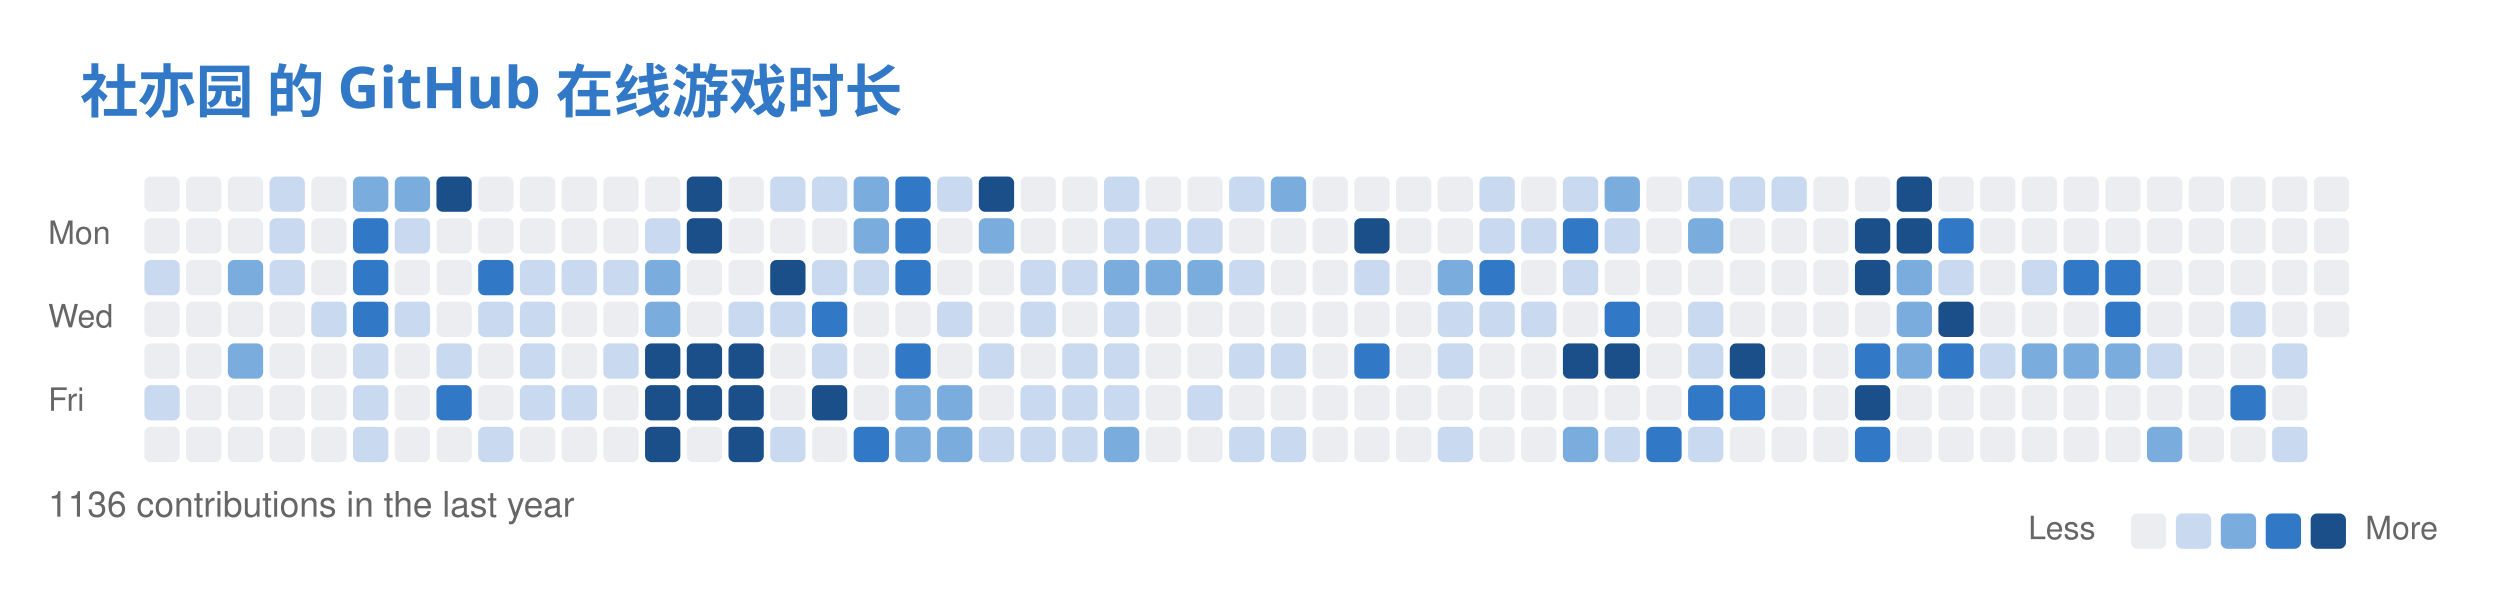
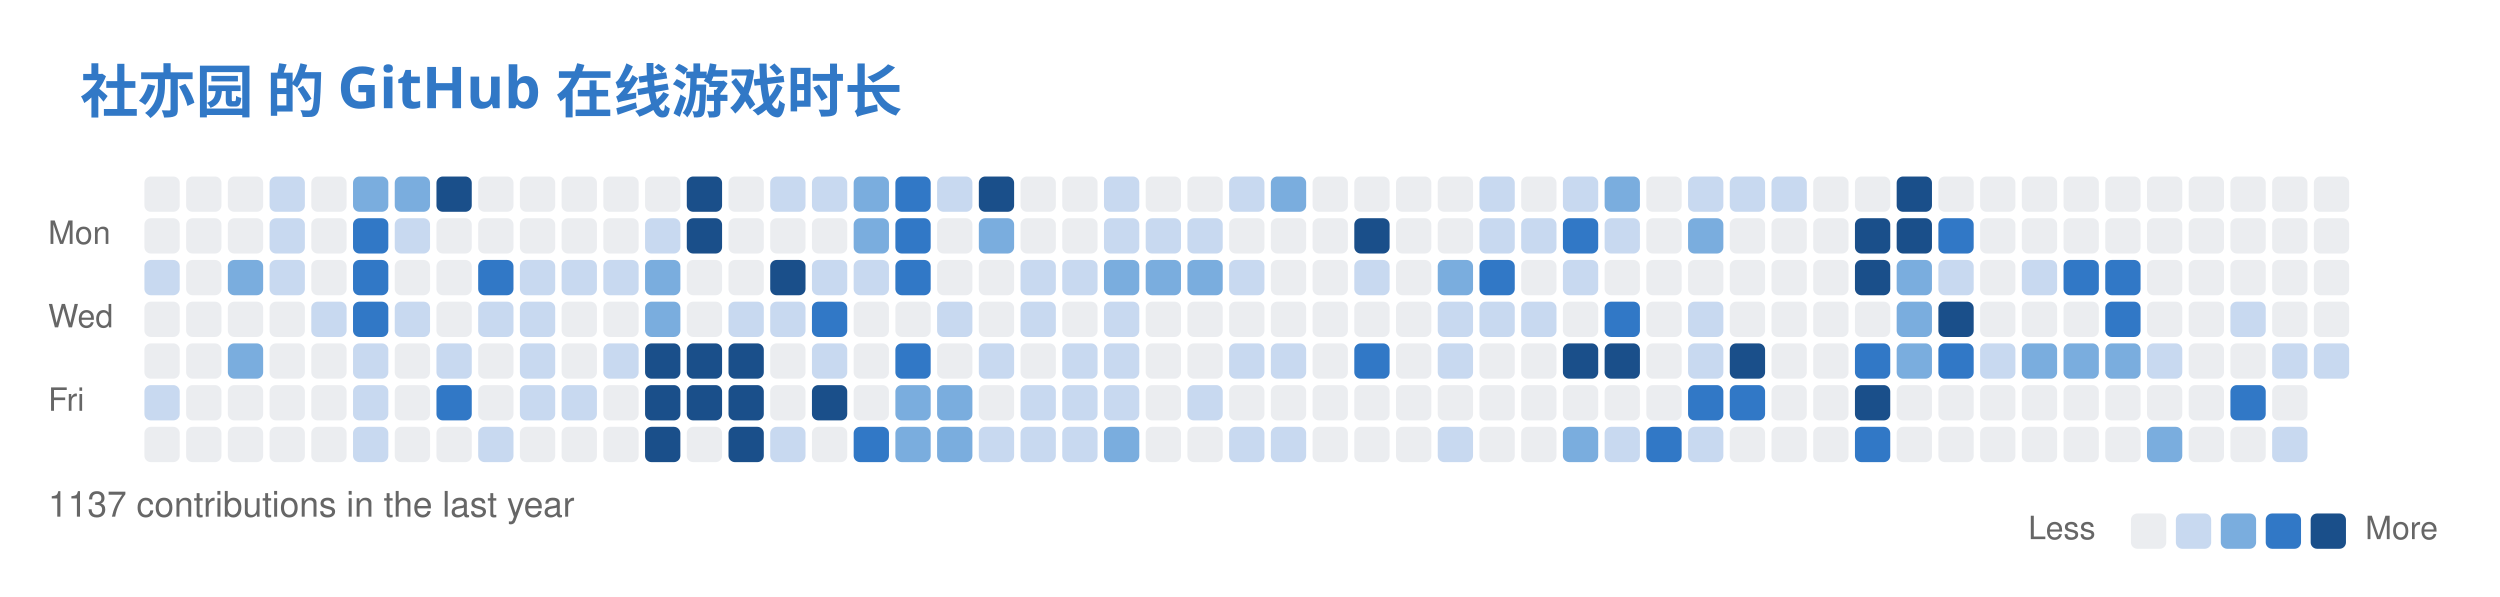
<svg xmlns="http://www.w3.org/2000/svg" width="779" height="186" viewBox="0 0 779 186" fill="none" role="img" aria-labelledby="descId">
  <style>
          .header {
            font: 600 18px 'Segoe UI', Ubuntu, Sans-Serif;
            fill: #3178C6;
            animation: fadeInAnimation 0.8s ease-in-out forwards;
          }
          @supports(-moz-appearance: auto) {
            /* Selector detects Firefox */
            .header { font-size: 15.5px; }
          }
          

          
      /* Animations */
      @keyframes scaleInAnimation {
        from {
          transform: translate(-5px, 5px) scale(0);
        }
        to {
          transform: translate(-5px, 5px) scale(1);
        }
      }
      @keyframes fadeInAnimation {
        from {
          opacity: 0;
        }
        to {
          opacity: 1;
        }
      }
    
          
        </style>
  <rect data-testid="card-bg" x="0.5" y="0.5" rx="6" height="99%" stroke="#e4e2e2" width="778" fill="#00000000" stroke-opacity="0" />
  <g data-testid="card-title" transform="translate(25, 35)">
    <g transform="translate(0, 0)">
      <text x="0" y="0" class="header" data-testid="header">社亦园 的 GitHub 在线游戏时长</text>
    </g>
  </g>
  <g data-testid="main-card-body" transform="translate(0, 55)">
    <svg x="15" y="0">
      <text x="30" y="-6" font-family="-apple-system,BlinkMacSystemFont,Segoe UI,Helvetica,Arial,sans-serif" font-size="10" fill="#666666">Sep</text>
      <text x="43" y="-6" font-family="-apple-system,BlinkMacSystemFont,Segoe UI,Helvetica,Arial,sans-serif" font-size="10" fill="#666666">Oct</text>
      <text x="95" y="-6" font-family="-apple-system,BlinkMacSystemFont,Segoe UI,Helvetica,Arial,sans-serif" font-size="10" fill="#666666">Nov</text>
      <text x="160" y="-6" font-family="-apple-system,BlinkMacSystemFont,Segoe UI,Helvetica,Arial,sans-serif" font-size="10" fill="#666666">Dec</text>
      <text x="212" y="-6" font-family="-apple-system,BlinkMacSystemFont,Segoe UI,Helvetica,Arial,sans-serif" font-size="10" fill="#666666">Jan</text>
      <text x="264" y="-6" font-family="-apple-system,BlinkMacSystemFont,Segoe UI,Helvetica,Arial,sans-serif" font-size="10" fill="#666666">Feb</text>
      <text x="316" y="-6" font-family="-apple-system,BlinkMacSystemFont,Segoe UI,Helvetica,Arial,sans-serif" font-size="10" fill="#666666">Mar</text>
      <text x="381" y="-6" font-family="-apple-system,BlinkMacSystemFont,Segoe UI,Helvetica,Arial,sans-serif" font-size="10" fill="#666666">Apr</text>
      <text x="433" y="-6" font-family="-apple-system,BlinkMacSystemFont,Segoe UI,Helvetica,Arial,sans-serif" font-size="10" fill="#666666">May</text>
      <text x="498" y="-6" font-family="-apple-system,BlinkMacSystemFont,Segoe UI,Helvetica,Arial,sans-serif" font-size="10" fill="#666666">Jun</text>
      <text x="550" y="-6" font-family="-apple-system,BlinkMacSystemFont,Segoe UI,Helvetica,Arial,sans-serif" font-size="10" fill="#666666">Jul</text>
      <text x="602" y="-6" font-family="-apple-system,BlinkMacSystemFont,Segoe UI,Helvetica,Arial,sans-serif" font-size="10" fill="#666666">Aug</text>
      <text x="667" y="-6" font-family="-apple-system,BlinkMacSystemFont,Segoe UI,Helvetica,Arial,sans-serif" font-size="10" fill="#666666">Sep</text>
      <text x="0" y="21" font-family="-apple-system,BlinkMacSystemFont,Segoe UI,Helvetica,Arial,sans-serif" font-size="10" fill="#666666">Mon</text>
      <text x="0" y="47" font-family="-apple-system,BlinkMacSystemFont,Segoe UI,Helvetica,Arial,sans-serif" font-size="10" fill="#666666">Wed</text>
      <text x="0" y="73" font-family="-apple-system,BlinkMacSystemFont,Segoe UI,Helvetica,Arial,sans-serif" font-size="10" fill="#666666">Fri</text>
      <rect x="30" y="0" width="11" height="11" rx="2" fill="#ebedf0">
        </rect>
      <rect x="43" y="0" width="11" height="11" rx="2" fill="#ebedf0">
        </rect>
      <rect x="56" y="0" width="11" height="11" rx="2" fill="#ebedf0">
        </rect>
      <rect x="69" y="0" width="11" height="11" rx="2" fill="#c8d9f0">
        </rect>
      <rect x="82" y="0" width="11" height="11" rx="2" fill="#ebedf0">
        </rect>
      <rect x="95" y="0" width="11" height="11" rx="2" fill="#7aadde">
        </rect>
      <rect x="108" y="0" width="11" height="11" rx="2" fill="#7aadde">
        </rect>
      <rect x="121" y="0" width="11" height="11" rx="2" fill="#1a4f8a">
        </rect>
      <rect x="134" y="0" width="11" height="11" rx="2" fill="#ebedf0">
        </rect>
      <rect x="147" y="0" width="11" height="11" rx="2" fill="#ebedf0">
        </rect>
      <rect x="160" y="0" width="11" height="11" rx="2" fill="#ebedf0">
        </rect>
      <rect x="173" y="0" width="11" height="11" rx="2" fill="#ebedf0">
        </rect>
      <rect x="186" y="0" width="11" height="11" rx="2" fill="#ebedf0">
        </rect>
      <rect x="199" y="0" width="11" height="11" rx="2" fill="#1a4f8a">
        </rect>
      <rect x="212" y="0" width="11" height="11" rx="2" fill="#ebedf0">
        </rect>
      <rect x="225" y="0" width="11" height="11" rx="2" fill="#c8d9f0">
        </rect>
      <rect x="238" y="0" width="11" height="11" rx="2" fill="#c8d9f0">
        </rect>
      <rect x="251" y="0" width="11" height="11" rx="2" fill="#7aadde">
        </rect>
      <rect x="264" y="0" width="11" height="11" rx="2" fill="#3178C6">
        </rect>
      <rect x="277" y="0" width="11" height="11" rx="2" fill="#c8d9f0">
        </rect>
      <rect x="290" y="0" width="11" height="11" rx="2" fill="#1a4f8a">
        </rect>
      <rect x="303" y="0" width="11" height="11" rx="2" fill="#ebedf0">
        </rect>
      <rect x="316" y="0" width="11" height="11" rx="2" fill="#ebedf0">
        </rect>
      <rect x="329" y="0" width="11" height="11" rx="2" fill="#c8d9f0">
        </rect>
      <rect x="342" y="0" width="11" height="11" rx="2" fill="#ebedf0">
        </rect>
      <rect x="355" y="0" width="11" height="11" rx="2" fill="#ebedf0">
        </rect>
      <rect x="368" y="0" width="11" height="11" rx="2" fill="#c8d9f0">
        </rect>
      <rect x="381" y="0" width="11" height="11" rx="2" fill="#7aadde">
        </rect>
      <rect x="394" y="0" width="11" height="11" rx="2" fill="#ebedf0">
        </rect>
      <rect x="407" y="0" width="11" height="11" rx="2" fill="#ebedf0">
        </rect>
      <rect x="420" y="0" width="11" height="11" rx="2" fill="#ebedf0">
        </rect>
      <rect x="433" y="0" width="11" height="11" rx="2" fill="#ebedf0">
        </rect>
      <rect x="446" y="0" width="11" height="11" rx="2" fill="#c8d9f0">
        </rect>
      <rect x="459" y="0" width="11" height="11" rx="2" fill="#ebedf0">
        </rect>
      <rect x="472" y="0" width="11" height="11" rx="2" fill="#c8d9f0">
        </rect>
      <rect x="485" y="0" width="11" height="11" rx="2" fill="#7aadde">
        </rect>
      <rect x="498" y="0" width="11" height="11" rx="2" fill="#ebedf0">
        </rect>
      <rect x="511" y="0" width="11" height="11" rx="2" fill="#c8d9f0">
        </rect>
      <rect x="524" y="0" width="11" height="11" rx="2" fill="#c8d9f0">
        </rect>
      <rect x="537" y="0" width="11" height="11" rx="2" fill="#c8d9f0">
        </rect>
      <rect x="550" y="0" width="11" height="11" rx="2" fill="#ebedf0">
        </rect>
      <rect x="563" y="0" width="11" height="11" rx="2" fill="#ebedf0">
        </rect>
      <rect x="576" y="0" width="11" height="11" rx="2" fill="#1a4f8a">
        </rect>
      <rect x="589" y="0" width="11" height="11" rx="2" fill="#ebedf0">
        </rect>
      <rect x="602" y="0" width="11" height="11" rx="2" fill="#ebedf0">
        </rect>
      <rect x="615" y="0" width="11" height="11" rx="2" fill="#ebedf0">
        </rect>
      <rect x="628" y="0" width="11" height="11" rx="2" fill="#ebedf0">
        </rect>
      <rect x="641" y="0" width="11" height="11" rx="2" fill="#ebedf0">
        </rect>
      <rect x="654" y="0" width="11" height="11" rx="2" fill="#ebedf0">
        </rect>
      <rect x="667" y="0" width="11" height="11" rx="2" fill="#ebedf0">
        </rect>
      <rect x="680" y="0" width="11" height="11" rx="2" fill="#ebedf0">
        </rect>
      <rect x="693" y="0" width="11" height="11" rx="2" fill="#ebedf0">
        </rect>
      <rect x="706" y="0" width="11" height="11" rx="2" fill="#ebedf0">
        </rect>
      <rect x="30" y="13" width="11" height="11" rx="2" fill="#ebedf0">
        </rect>
      <rect x="43" y="13" width="11" height="11" rx="2" fill="#ebedf0">
        </rect>
      <rect x="56" y="13" width="11" height="11" rx="2" fill="#ebedf0">
        </rect>
      <rect x="69" y="13" width="11" height="11" rx="2" fill="#c8d9f0">
        </rect>
      <rect x="82" y="13" width="11" height="11" rx="2" fill="#ebedf0">
        </rect>
      <rect x="95" y="13" width="11" height="11" rx="2" fill="#3178C6">
        </rect>
      <rect x="108" y="13" width="11" height="11" rx="2" fill="#c8d9f0">
        </rect>
      <rect x="121" y="13" width="11" height="11" rx="2" fill="#ebedf0">
        </rect>
      <rect x="134" y="13" width="11" height="11" rx="2" fill="#ebedf0">
        </rect>
      <rect x="147" y="13" width="11" height="11" rx="2" fill="#ebedf0">
        </rect>
      <rect x="160" y="13" width="11" height="11" rx="2" fill="#ebedf0">
        </rect>
      <rect x="173" y="13" width="11" height="11" rx="2" fill="#ebedf0">
        </rect>
      <rect x="186" y="13" width="11" height="11" rx="2" fill="#c8d9f0">
        </rect>
      <rect x="199" y="13" width="11" height="11" rx="2" fill="#1a4f8a">
        </rect>
      <rect x="212" y="13" width="11" height="11" rx="2" fill="#ebedf0">
        </rect>
      <rect x="225" y="13" width="11" height="11" rx="2" fill="#ebedf0">
        </rect>
      <rect x="238" y="13" width="11" height="11" rx="2" fill="#ebedf0">
        </rect>
      <rect x="251" y="13" width="11" height="11" rx="2" fill="#7aadde">
        </rect>
      <rect x="264" y="13" width="11" height="11" rx="2" fill="#3178C6">
        </rect>
      <rect x="277" y="13" width="11" height="11" rx="2" fill="#ebedf0">
        </rect>
      <rect x="290" y="13" width="11" height="11" rx="2" fill="#7aadde">
        </rect>
      <rect x="303" y="13" width="11" height="11" rx="2" fill="#ebedf0">
        </rect>
      <rect x="316" y="13" width="11" height="11" rx="2" fill="#ebedf0">
        </rect>
      <rect x="329" y="13" width="11" height="11" rx="2" fill="#c8d9f0">
        </rect>
      <rect x="342" y="13" width="11" height="11" rx="2" fill="#c8d9f0">
        </rect>
      <rect x="355" y="13" width="11" height="11" rx="2" fill="#c8d9f0">
        </rect>
      <rect x="368" y="13" width="11" height="11" rx="2" fill="#ebedf0">
        </rect>
      <rect x="381" y="13" width="11" height="11" rx="2" fill="#ebedf0">
        </rect>
      <rect x="394" y="13" width="11" height="11" rx="2" fill="#ebedf0">
        </rect>
      <rect x="407" y="13" width="11" height="11" rx="2" fill="#1a4f8a">
        </rect>
      <rect x="420" y="13" width="11" height="11" rx="2" fill="#ebedf0">
        </rect>
      <rect x="433" y="13" width="11" height="11" rx="2" fill="#ebedf0">
        </rect>
      <rect x="446" y="13" width="11" height="11" rx="2" fill="#c8d9f0">
        </rect>
      <rect x="459" y="13" width="11" height="11" rx="2" fill="#c8d9f0">
        </rect>
      <rect x="472" y="13" width="11" height="11" rx="2" fill="#3178C6">
        </rect>
      <rect x="485" y="13" width="11" height="11" rx="2" fill="#c8d9f0">
        </rect>
      <rect x="498" y="13" width="11" height="11" rx="2" fill="#ebedf0">
        </rect>
      <rect x="511" y="13" width="11" height="11" rx="2" fill="#7aadde">
        </rect>
      <rect x="524" y="13" width="11" height="11" rx="2" fill="#ebedf0">
        </rect>
      <rect x="537" y="13" width="11" height="11" rx="2" fill="#ebedf0">
        </rect>
      <rect x="550" y="13" width="11" height="11" rx="2" fill="#ebedf0">
        </rect>
      <rect x="563" y="13" width="11" height="11" rx="2" fill="#1a4f8a">
        </rect>
      <rect x="576" y="13" width="11" height="11" rx="2" fill="#1a4f8a">
        </rect>
      <rect x="589" y="13" width="11" height="11" rx="2" fill="#3178C6">
        </rect>
      <rect x="602" y="13" width="11" height="11" rx="2" fill="#ebedf0">
        </rect>
      <rect x="615" y="13" width="11" height="11" rx="2" fill="#ebedf0">
        </rect>
      <rect x="628" y="13" width="11" height="11" rx="2" fill="#ebedf0">
        </rect>
      <rect x="641" y="13" width="11" height="11" rx="2" fill="#ebedf0">
        </rect>
      <rect x="654" y="13" width="11" height="11" rx="2" fill="#ebedf0">
        </rect>
      <rect x="667" y="13" width="11" height="11" rx="2" fill="#ebedf0">
        </rect>
      <rect x="680" y="13" width="11" height="11" rx="2" fill="#ebedf0">
        </rect>
      <rect x="693" y="13" width="11" height="11" rx="2" fill="#ebedf0">
        </rect>
      <rect x="706" y="13" width="11" height="11" rx="2" fill="#ebedf0">
        </rect>
      <rect x="30" y="26" width="11" height="11" rx="2" fill="#c8d9f0">
        </rect>
      <rect x="43" y="26" width="11" height="11" rx="2" fill="#ebedf0">
        </rect>
      <rect x="56" y="26" width="11" height="11" rx="2" fill="#7aadde">
        </rect>
      <rect x="69" y="26" width="11" height="11" rx="2" fill="#c8d9f0">
        </rect>
      <rect x="82" y="26" width="11" height="11" rx="2" fill="#ebedf0">
        </rect>
      <rect x="95" y="26" width="11" height="11" rx="2" fill="#3178C6">
        </rect>
      <rect x="108" y="26" width="11" height="11" rx="2" fill="#ebedf0">
        </rect>
      <rect x="121" y="26" width="11" height="11" rx="2" fill="#ebedf0">
        </rect>
      <rect x="134" y="26" width="11" height="11" rx="2" fill="#3178C6">
        </rect>
      <rect x="147" y="26" width="11" height="11" rx="2" fill="#c8d9f0">
        </rect>
      <rect x="160" y="26" width="11" height="11" rx="2" fill="#c8d9f0">
        </rect>
      <rect x="173" y="26" width="11" height="11" rx="2" fill="#c8d9f0">
        </rect>
      <rect x="186" y="26" width="11" height="11" rx="2" fill="#7aadde">
        </rect>
      <rect x="199" y="26" width="11" height="11" rx="2" fill="#ebedf0">
        </rect>
      <rect x="212" y="26" width="11" height="11" rx="2" fill="#ebedf0">
        </rect>
      <rect x="225" y="26" width="11" height="11" rx="2" fill="#1a4f8a">
        </rect>
      <rect x="238" y="26" width="11" height="11" rx="2" fill="#c8d9f0">
        </rect>
      <rect x="251" y="26" width="11" height="11" rx="2" fill="#c8d9f0">
        </rect>
      <rect x="264" y="26" width="11" height="11" rx="2" fill="#3178C6">
        </rect>
      <rect x="277" y="26" width="11" height="11" rx="2" fill="#ebedf0">
        </rect>
      <rect x="290" y="26" width="11" height="11" rx="2" fill="#ebedf0">
        </rect>
      <rect x="303" y="26" width="11" height="11" rx="2" fill="#c8d9f0">
        </rect>
      <rect x="316" y="26" width="11" height="11" rx="2" fill="#c8d9f0">
        </rect>
      <rect x="329" y="26" width="11" height="11" rx="2" fill="#7aadde">
        </rect>
      <rect x="342" y="26" width="11" height="11" rx="2" fill="#7aadde">
        </rect>
      <rect x="355" y="26" width="11" height="11" rx="2" fill="#7aadde">
        </rect>
      <rect x="368" y="26" width="11" height="11" rx="2" fill="#c8d9f0">
        </rect>
      <rect x="381" y="26" width="11" height="11" rx="2" fill="#ebedf0">
        </rect>
      <rect x="394" y="26" width="11" height="11" rx="2" fill="#ebedf0">
        </rect>
      <rect x="407" y="26" width="11" height="11" rx="2" fill="#c8d9f0">
        </rect>
      <rect x="420" y="26" width="11" height="11" rx="2" fill="#ebedf0">
        </rect>
      <rect x="433" y="26" width="11" height="11" rx="2" fill="#7aadde">
        </rect>
      <rect x="446" y="26" width="11" height="11" rx="2" fill="#3178C6">
        </rect>
      <rect x="459" y="26" width="11" height="11" rx="2" fill="#ebedf0">
        </rect>
      <rect x="472" y="26" width="11" height="11" rx="2" fill="#c8d9f0">
        </rect>
      <rect x="485" y="26" width="11" height="11" rx="2" fill="#ebedf0">
        </rect>
      <rect x="498" y="26" width="11" height="11" rx="2" fill="#ebedf0">
        </rect>
      <rect x="511" y="26" width="11" height="11" rx="2" fill="#ebedf0">
        </rect>
      <rect x="524" y="26" width="11" height="11" rx="2" fill="#ebedf0">
        </rect>
      <rect x="537" y="26" width="11" height="11" rx="2" fill="#ebedf0">
        </rect>
      <rect x="550" y="26" width="11" height="11" rx="2" fill="#ebedf0">
        </rect>
      <rect x="563" y="26" width="11" height="11" rx="2" fill="#1a4f8a">
        </rect>
      <rect x="576" y="26" width="11" height="11" rx="2" fill="#7aadde">
        </rect>
      <rect x="589" y="26" width="11" height="11" rx="2" fill="#c8d9f0">
        </rect>
      <rect x="602" y="26" width="11" height="11" rx="2" fill="#ebedf0">
        </rect>
      <rect x="615" y="26" width="11" height="11" rx="2" fill="#c8d9f0">
        </rect>
      <rect x="628" y="26" width="11" height="11" rx="2" fill="#3178C6">
        </rect>
      <rect x="641" y="26" width="11" height="11" rx="2" fill="#3178C6">
        </rect>
      <rect x="654" y="26" width="11" height="11" rx="2" fill="#ebedf0">
        </rect>
      <rect x="667" y="26" width="11" height="11" rx="2" fill="#ebedf0">
        </rect>
      <rect x="680" y="26" width="11" height="11" rx="2" fill="#ebedf0">
        </rect>
      <rect x="693" y="26" width="11" height="11" rx="2" fill="#ebedf0">
        </rect>
      <rect x="706" y="26" width="11" height="11" rx="2" fill="#ebedf0">
        </rect>
      <rect x="30" y="39" width="11" height="11" rx="2" fill="#ebedf0">
        </rect>
      <rect x="43" y="39" width="11" height="11" rx="2" fill="#ebedf0">
        </rect>
      <rect x="56" y="39" width="11" height="11" rx="2" fill="#ebedf0">
        </rect>
      <rect x="69" y="39" width="11" height="11" rx="2" fill="#ebedf0">
        </rect>
      <rect x="82" y="39" width="11" height="11" rx="2" fill="#c8d9f0">
        </rect>
      <rect x="95" y="39" width="11" height="11" rx="2" fill="#3178C6">
        </rect>
      <rect x="108" y="39" width="11" height="11" rx="2" fill="#c8d9f0">
        </rect>
      <rect x="121" y="39" width="11" height="11" rx="2" fill="#ebedf0">
        </rect>
      <rect x="134" y="39" width="11" height="11" rx="2" fill="#c8d9f0">
        </rect>
      <rect x="147" y="39" width="11" height="11" rx="2" fill="#c8d9f0">
        </rect>
      <rect x="160" y="39" width="11" height="11" rx="2" fill="#ebedf0">
        </rect>
      <rect x="173" y="39" width="11" height="11" rx="2" fill="#ebedf0">
        </rect>
      <rect x="186" y="39" width="11" height="11" rx="2" fill="#7aadde">
        </rect>
      <rect x="199" y="39" width="11" height="11" rx="2" fill="#ebedf0">
        </rect>
      <rect x="212" y="39" width="11" height="11" rx="2" fill="#c8d9f0">
        </rect>
      <rect x="225" y="39" width="11" height="11" rx="2" fill="#c8d9f0">
        </rect>
      <rect x="238" y="39" width="11" height="11" rx="2" fill="#3178C6">
        </rect>
      <rect x="251" y="39" width="11" height="11" rx="2" fill="#ebedf0">
        </rect>
      <rect x="264" y="39" width="11" height="11" rx="2" fill="#ebedf0">
        </rect>
      <rect x="277" y="39" width="11" height="11" rx="2" fill="#c8d9f0">
        </rect>
      <rect x="290" y="39" width="11" height="11" rx="2" fill="#ebedf0">
        </rect>
      <rect x="303" y="39" width="11" height="11" rx="2" fill="#c8d9f0">
        </rect>
      <rect x="316" y="39" width="11" height="11" rx="2" fill="#ebedf0">
        </rect>
      <rect x="329" y="39" width="11" height="11" rx="2" fill="#c8d9f0">
        </rect>
      <rect x="342" y="39" width="11" height="11" rx="2" fill="#ebedf0">
        </rect>
      <rect x="355" y="39" width="11" height="11" rx="2" fill="#ebedf0">
        </rect>
      <rect x="368" y="39" width="11" height="11" rx="2" fill="#ebedf0">
        </rect>
      <rect x="381" y="39" width="11" height="11" rx="2" fill="#ebedf0">
        </rect>
      <rect x="394" y="39" width="11" height="11" rx="2" fill="#ebedf0">
        </rect>
      <rect x="407" y="39" width="11" height="11" rx="2" fill="#ebedf0">
        </rect>
      <rect x="420" y="39" width="11" height="11" rx="2" fill="#ebedf0">
        </rect>
      <rect x="433" y="39" width="11" height="11" rx="2" fill="#c8d9f0">
        </rect>
      <rect x="446" y="39" width="11" height="11" rx="2" fill="#c8d9f0">
        </rect>
      <rect x="459" y="39" width="11" height="11" rx="2" fill="#c8d9f0">
        </rect>
      <rect x="472" y="39" width="11" height="11" rx="2" fill="#ebedf0">
        </rect>
      <rect x="485" y="39" width="11" height="11" rx="2" fill="#3178C6">
        </rect>
      <rect x="498" y="39" width="11" height="11" rx="2" fill="#ebedf0">
        </rect>
      <rect x="511" y="39" width="11" height="11" rx="2" fill="#c8d9f0">
        </rect>
      <rect x="524" y="39" width="11" height="11" rx="2" fill="#ebedf0">
        </rect>
      <rect x="537" y="39" width="11" height="11" rx="2" fill="#ebedf0">
        </rect>
      <rect x="550" y="39" width="11" height="11" rx="2" fill="#ebedf0">
        </rect>
      <rect x="563" y="39" width="11" height="11" rx="2" fill="#ebedf0">
        </rect>
      <rect x="576" y="39" width="11" height="11" rx="2" fill="#7aadde">
        </rect>
      <rect x="589" y="39" width="11" height="11" rx="2" fill="#1a4f8a">
        </rect>
      <rect x="602" y="39" width="11" height="11" rx="2" fill="#ebedf0">
        </rect>
      <rect x="615" y="39" width="11" height="11" rx="2" fill="#ebedf0">
        </rect>
      <rect x="628" y="39" width="11" height="11" rx="2" fill="#ebedf0">
        </rect>
      <rect x="641" y="39" width="11" height="11" rx="2" fill="#3178C6">
        </rect>
      <rect x="654" y="39" width="11" height="11" rx="2" fill="#ebedf0">
        </rect>
      <rect x="667" y="39" width="11" height="11" rx="2" fill="#ebedf0">
        </rect>
      <rect x="680" y="39" width="11" height="11" rx="2" fill="#c8d9f0">
        </rect>
      <rect x="693" y="39" width="11" height="11" rx="2" fill="#ebedf0">
        </rect>
      <rect x="706" y="39" width="11" height="11" rx="2" fill="#ebedf0">
        </rect>
      <rect x="30" y="52" width="11" height="11" rx="2" fill="#ebedf0">
        </rect>
      <rect x="43" y="52" width="11" height="11" rx="2" fill="#ebedf0">
        </rect>
      <rect x="56" y="52" width="11" height="11" rx="2" fill="#7aadde">
        </rect>
      <rect x="69" y="52" width="11" height="11" rx="2" fill="#ebedf0">
        </rect>
      <rect x="82" y="52" width="11" height="11" rx="2" fill="#ebedf0">
        </rect>
      <rect x="95" y="52" width="11" height="11" rx="2" fill="#c8d9f0">
        </rect>
      <rect x="108" y="52" width="11" height="11" rx="2" fill="#ebedf0">
        </rect>
      <rect x="121" y="52" width="11" height="11" rx="2" fill="#c8d9f0">
        </rect>
      <rect x="134" y="52" width="11" height="11" rx="2" fill="#ebedf0">
        </rect>
      <rect x="147" y="52" width="11" height="11" rx="2" fill="#c8d9f0">
        </rect>
      <rect x="160" y="52" width="11" height="11" rx="2" fill="#ebedf0">
        </rect>
      <rect x="173" y="52" width="11" height="11" rx="2" fill="#c8d9f0">
        </rect>
      <rect x="186" y="52" width="11" height="11" rx="2" fill="#1a4f8a">
        </rect>
      <rect x="199" y="52" width="11" height="11" rx="2" fill="#1a4f8a">
        </rect>
      <rect x="212" y="52" width="11" height="11" rx="2" fill="#1a4f8a">
        </rect>
      <rect x="225" y="52" width="11" height="11" rx="2" fill="#ebedf0">
        </rect>
      <rect x="238" y="52" width="11" height="11" rx="2" fill="#c8d9f0">
        </rect>
      <rect x="251" y="52" width="11" height="11" rx="2" fill="#ebedf0">
        </rect>
      <rect x="264" y="52" width="11" height="11" rx="2" fill="#3178C6">
        </rect>
      <rect x="277" y="52" width="11" height="11" rx="2" fill="#ebedf0">
        </rect>
      <rect x="290" y="52" width="11" height="11" rx="2" fill="#c8d9f0">
        </rect>
      <rect x="303" y="52" width="11" height="11" rx="2" fill="#ebedf0">
        </rect>
      <rect x="316" y="52" width="11" height="11" rx="2" fill="#c8d9f0">
        </rect>
      <rect x="329" y="52" width="11" height="11" rx="2" fill="#c8d9f0">
        </rect>
      <rect x="342" y="52" width="11" height="11" rx="2" fill="#ebedf0">
        </rect>
      <rect x="355" y="52" width="11" height="11" rx="2" fill="#ebedf0">
        </rect>
      <rect x="368" y="52" width="11" height="11" rx="2" fill="#c8d9f0">
        </rect>
      <rect x="381" y="52" width="11" height="11" rx="2" fill="#c8d9f0">
        </rect>
      <rect x="394" y="52" width="11" height="11" rx="2" fill="#ebedf0">
        </rect>
      <rect x="407" y="52" width="11" height="11" rx="2" fill="#3178C6">
        </rect>
      <rect x="420" y="52" width="11" height="11" rx="2" fill="#ebedf0">
        </rect>
      <rect x="433" y="52" width="11" height="11" rx="2" fill="#c8d9f0">
        </rect>
      <rect x="446" y="52" width="11" height="11" rx="2" fill="#ebedf0">
        </rect>
      <rect x="459" y="52" width="11" height="11" rx="2" fill="#ebedf0">
        </rect>
      <rect x="472" y="52" width="11" height="11" rx="2" fill="#1a4f8a">
        </rect>
      <rect x="485" y="52" width="11" height="11" rx="2" fill="#1a4f8a">
        </rect>
      <rect x="498" y="52" width="11" height="11" rx="2" fill="#ebedf0">
        </rect>
      <rect x="511" y="52" width="11" height="11" rx="2" fill="#c8d9f0">
        </rect>
      <rect x="524" y="52" width="11" height="11" rx="2" fill="#1a4f8a">
        </rect>
      <rect x="537" y="52" width="11" height="11" rx="2" fill="#ebedf0">
        </rect>
      <rect x="550" y="52" width="11" height="11" rx="2" fill="#ebedf0">
        </rect>
      <rect x="563" y="52" width="11" height="11" rx="2" fill="#3178C6">
        </rect>
      <rect x="576" y="52" width="11" height="11" rx="2" fill="#7aadde">
        </rect>
      <rect x="589" y="52" width="11" height="11" rx="2" fill="#3178C6">
        </rect>
      <rect x="602" y="52" width="11" height="11" rx="2" fill="#c8d9f0">
        </rect>
      <rect x="615" y="52" width="11" height="11" rx="2" fill="#7aadde">
        </rect>
      <rect x="628" y="52" width="11" height="11" rx="2" fill="#7aadde">
        </rect>
      <rect x="641" y="52" width="11" height="11" rx="2" fill="#7aadde">
        </rect>
      <rect x="654" y="52" width="11" height="11" rx="2" fill="#c8d9f0">
        </rect>
      <rect x="667" y="52" width="11" height="11" rx="2" fill="#ebedf0">
        </rect>
      <rect x="680" y="52" width="11" height="11" rx="2" fill="#ebedf0">
        </rect>
      <rect x="693" y="52" width="11" height="11" rx="2" fill="#c8d9f0">
        </rect>
+       <rect x="706" y="52" width="11" height="11" rx="2" fill="#c8d9f0">
+         </rect>
      <rect x="30" y="65" width="11" height="11" rx="2" fill="#c8d9f0">
        </rect>
      <rect x="43" y="65" width="11" height="11" rx="2" fill="#ebedf0">
        </rect>
      <rect x="56" y="65" width="11" height="11" rx="2" fill="#ebedf0">
        </rect>
      <rect x="69" y="65" width="11" height="11" rx="2" fill="#ebedf0">
        </rect>
      <rect x="82" y="65" width="11" height="11" rx="2" fill="#ebedf0">
        </rect>
      <rect x="95" y="65" width="11" height="11" rx="2" fill="#c8d9f0">
        </rect>
      <rect x="108" y="65" width="11" height="11" rx="2" fill="#ebedf0">
        </rect>
      <rect x="121" y="65" width="11" height="11" rx="2" fill="#3178C6">
        </rect>
      <rect x="134" y="65" width="11" height="11" rx="2" fill="#ebedf0">
        </rect>
      <rect x="147" y="65" width="11" height="11" rx="2" fill="#c8d9f0">
        </rect>
      <rect x="160" y="65" width="11" height="11" rx="2" fill="#c8d9f0">
        </rect>
      <rect x="173" y="65" width="11" height="11" rx="2" fill="#ebedf0">
        </rect>
      <rect x="186" y="65" width="11" height="11" rx="2" fill="#1a4f8a">
        </rect>
      <rect x="199" y="65" width="11" height="11" rx="2" fill="#1a4f8a">
        </rect>
      <rect x="212" y="65" width="11" height="11" rx="2" fill="#1a4f8a">
        </rect>
      <rect x="225" y="65" width="11" height="11" rx="2" fill="#ebedf0">
        </rect>
      <rect x="238" y="65" width="11" height="11" rx="2" fill="#1a4f8a">
        </rect>
      <rect x="251" y="65" width="11" height="11" rx="2" fill="#ebedf0">
        </rect>
      <rect x="264" y="65" width="11" height="11" rx="2" fill="#7aadde">
        </rect>
      <rect x="277" y="65" width="11" height="11" rx="2" fill="#7aadde">
        </rect>
      <rect x="290" y="65" width="11" height="11" rx="2" fill="#ebedf0">
        </rect>
      <rect x="303" y="65" width="11" height="11" rx="2" fill="#c8d9f0">
        </rect>
      <rect x="316" y="65" width="11" height="11" rx="2" fill="#c8d9f0">
        </rect>
      <rect x="329" y="65" width="11" height="11" rx="2" fill="#c8d9f0">
        </rect>
      <rect x="342" y="65" width="11" height="11" rx="2" fill="#ebedf0">
        </rect>
      <rect x="355" y="65" width="11" height="11" rx="2" fill="#c8d9f0">
        </rect>
      <rect x="368" y="65" width="11" height="11" rx="2" fill="#ebedf0">
        </rect>
      <rect x="381" y="65" width="11" height="11" rx="2" fill="#ebedf0">
        </rect>
      <rect x="394" y="65" width="11" height="11" rx="2" fill="#ebedf0">
        </rect>
      <rect x="407" y="65" width="11" height="11" rx="2" fill="#ebedf0">
        </rect>
      <rect x="420" y="65" width="11" height="11" rx="2" fill="#ebedf0">
        </rect>
      <rect x="433" y="65" width="11" height="11" rx="2" fill="#ebedf0">
        </rect>
      <rect x="446" y="65" width="11" height="11" rx="2" fill="#ebedf0">
        </rect>
      <rect x="459" y="65" width="11" height="11" rx="2" fill="#ebedf0">
        </rect>
      <rect x="472" y="65" width="11" height="11" rx="2" fill="#ebedf0">
        </rect>
      <rect x="485" y="65" width="11" height="11" rx="2" fill="#ebedf0">
        </rect>
      <rect x="498" y="65" width="11" height="11" rx="2" fill="#ebedf0">
        </rect>
      <rect x="511" y="65" width="11" height="11" rx="2" fill="#3178C6">
        </rect>
      <rect x="524" y="65" width="11" height="11" rx="2" fill="#3178C6">
        </rect>
      <rect x="537" y="65" width="11" height="11" rx="2" fill="#ebedf0">
        </rect>
      <rect x="550" y="65" width="11" height="11" rx="2" fill="#ebedf0">
        </rect>
      <rect x="563" y="65" width="11" height="11" rx="2" fill="#1a4f8a">
        </rect>
      <rect x="576" y="65" width="11" height="11" rx="2" fill="#ebedf0">
        </rect>
      <rect x="589" y="65" width="11" height="11" rx="2" fill="#ebedf0">
        </rect>
      <rect x="602" y="65" width="11" height="11" rx="2" fill="#ebedf0">
        </rect>
      <rect x="615" y="65" width="11" height="11" rx="2" fill="#ebedf0">
        </rect>
      <rect x="628" y="65" width="11" height="11" rx="2" fill="#ebedf0">
        </rect>
      <rect x="641" y="65" width="11" height="11" rx="2" fill="#ebedf0">
        </rect>
      <rect x="654" y="65" width="11" height="11" rx="2" fill="#ebedf0">
        </rect>
      <rect x="667" y="65" width="11" height="11" rx="2" fill="#ebedf0">
        </rect>
      <rect x="680" y="65" width="11" height="11" rx="2" fill="#3178C6">
        </rect>
      <rect x="693" y="65" width="11" height="11" rx="2" fill="#ebedf0">
        </rect>
      <rect x="30" y="78" width="11" height="11" rx="2" fill="#ebedf0">
        </rect>
      <rect x="43" y="78" width="11" height="11" rx="2" fill="#ebedf0">
        </rect>
      <rect x="56" y="78" width="11" height="11" rx="2" fill="#ebedf0">
        </rect>
      <rect x="69" y="78" width="11" height="11" rx="2" fill="#ebedf0">
        </rect>
      <rect x="82" y="78" width="11" height="11" rx="2" fill="#ebedf0">
        </rect>
      <rect x="95" y="78" width="11" height="11" rx="2" fill="#c8d9f0">
        </rect>
      <rect x="108" y="78" width="11" height="11" rx="2" fill="#ebedf0">
        </rect>
      <rect x="121" y="78" width="11" height="11" rx="2" fill="#ebedf0">
        </rect>
      <rect x="134" y="78" width="11" height="11" rx="2" fill="#c8d9f0">
        </rect>
      <rect x="147" y="78" width="11" height="11" rx="2" fill="#ebedf0">
        </rect>
      <rect x="160" y="78" width="11" height="11" rx="2" fill="#ebedf0">
        </rect>
      <rect x="173" y="78" width="11" height="11" rx="2" fill="#ebedf0">
        </rect>
      <rect x="186" y="78" width="11" height="11" rx="2" fill="#1a4f8a">
        </rect>
      <rect x="199" y="78" width="11" height="11" rx="2" fill="#ebedf0">
        </rect>
      <rect x="212" y="78" width="11" height="11" rx="2" fill="#1a4f8a">
        </rect>
      <rect x="225" y="78" width="11" height="11" rx="2" fill="#c8d9f0">
        </rect>
      <rect x="238" y="78" width="11" height="11" rx="2" fill="#ebedf0">
        </rect>
      <rect x="251" y="78" width="11" height="11" rx="2" fill="#3178C6">
        </rect>
      <rect x="264" y="78" width="11" height="11" rx="2" fill="#7aadde">
        </rect>
      <rect x="277" y="78" width="11" height="11" rx="2" fill="#7aadde">
        </rect>
      <rect x="290" y="78" width="11" height="11" rx="2" fill="#c8d9f0">
        </rect>
      <rect x="303" y="78" width="11" height="11" rx="2" fill="#c8d9f0">
        </rect>
      <rect x="316" y="78" width="11" height="11" rx="2" fill="#c8d9f0">
        </rect>
      <rect x="329" y="78" width="11" height="11" rx="2" fill="#7aadde">
        </rect>
      <rect x="342" y="78" width="11" height="11" rx="2" fill="#ebedf0">
        </rect>
      <rect x="355" y="78" width="11" height="11" rx="2" fill="#ebedf0">
        </rect>
      <rect x="368" y="78" width="11" height="11" rx="2" fill="#c8d9f0">
        </rect>
      <rect x="381" y="78" width="11" height="11" rx="2" fill="#c8d9f0">
        </rect>
      <rect x="394" y="78" width="11" height="11" rx="2" fill="#ebedf0">
        </rect>
      <rect x="407" y="78" width="11" height="11" rx="2" fill="#ebedf0">
        </rect>
      <rect x="420" y="78" width="11" height="11" rx="2" fill="#ebedf0">
        </rect>
      <rect x="433" y="78" width="11" height="11" rx="2" fill="#c8d9f0">
        </rect>
      <rect x="446" y="78" width="11" height="11" rx="2" fill="#ebedf0">
        </rect>
      <rect x="459" y="78" width="11" height="11" rx="2" fill="#ebedf0">
        </rect>
      <rect x="472" y="78" width="11" height="11" rx="2" fill="#7aadde">
        </rect>
      <rect x="485" y="78" width="11" height="11" rx="2" fill="#c8d9f0">
        </rect>
      <rect x="498" y="78" width="11" height="11" rx="2" fill="#3178C6">
        </rect>
      <rect x="511" y="78" width="11" height="11" rx="2" fill="#c8d9f0">
        </rect>
      <rect x="524" y="78" width="11" height="11" rx="2" fill="#ebedf0">
        </rect>
      <rect x="537" y="78" width="11" height="11" rx="2" fill="#ebedf0">
        </rect>
      <rect x="550" y="78" width="11" height="11" rx="2" fill="#ebedf0">
        </rect>
      <rect x="563" y="78" width="11" height="11" rx="2" fill="#3178C6">
        </rect>
      <rect x="576" y="78" width="11" height="11" rx="2" fill="#ebedf0">
        </rect>
      <rect x="589" y="78" width="11" height="11" rx="2" fill="#ebedf0">
        </rect>
      <rect x="602" y="78" width="11" height="11" rx="2" fill="#ebedf0">
        </rect>
      <rect x="615" y="78" width="11" height="11" rx="2" fill="#ebedf0">
        </rect>
      <rect x="628" y="78" width="11" height="11" rx="2" fill="#ebedf0">
        </rect>
      <rect x="641" y="78" width="11" height="11" rx="2" fill="#ebedf0">
        </rect>
      <rect x="654" y="78" width="11" height="11" rx="2" fill="#7aadde">
        </rect>
      <rect x="667" y="78" width="11" height="11" rx="2" fill="#ebedf0">
        </rect>
      <rect x="680" y="78" width="11" height="11" rx="2" fill="#ebedf0">
        </rect>
      <rect x="693" y="78" width="11" height="11" rx="2" fill="#c8d9f0">
        </rect>
-       <text x="0" y="106" font-family="-apple-system,BlinkMacSystemFont,Segoe UI,Helvetica,Arial,sans-serif" font-size="11" fill="#666666">1136 contributions in the last year</text>
+       <text x="0" y="106" font-family="-apple-system,BlinkMacSystemFont,Segoe UI,Helvetica,Arial,sans-serif" font-size="11" fill="#666666">1137 contributions in the last year</text>
      <text x="617" y="113" font-family="-apple-system,BlinkMacSystemFont,Segoe UI,Helvetica,Arial,sans-serif" font-size="10" fill="#666666">Less</text>
      <rect x="649" y="105" width="11" height="11" rx="2" fill="#ebedf0" />
      <rect x="663" y="105" width="11" height="11" rx="2" fill="#c8d9f0" />
      <rect x="677" y="105" width="11" height="11" rx="2" fill="#7aadde" />
      <rect x="691" y="105" width="11" height="11" rx="2" fill="#3178C6" />
      <rect x="705" y="105" width="11" height="11" rx="2" fill="#1a4f8a" />
      <text x="722" y="113" font-family="-apple-system,BlinkMacSystemFont,Segoe UI,Helvetica,Arial,sans-serif" font-size="10" fill="#666666">More</text>
    </svg>
  </g>
</svg>
